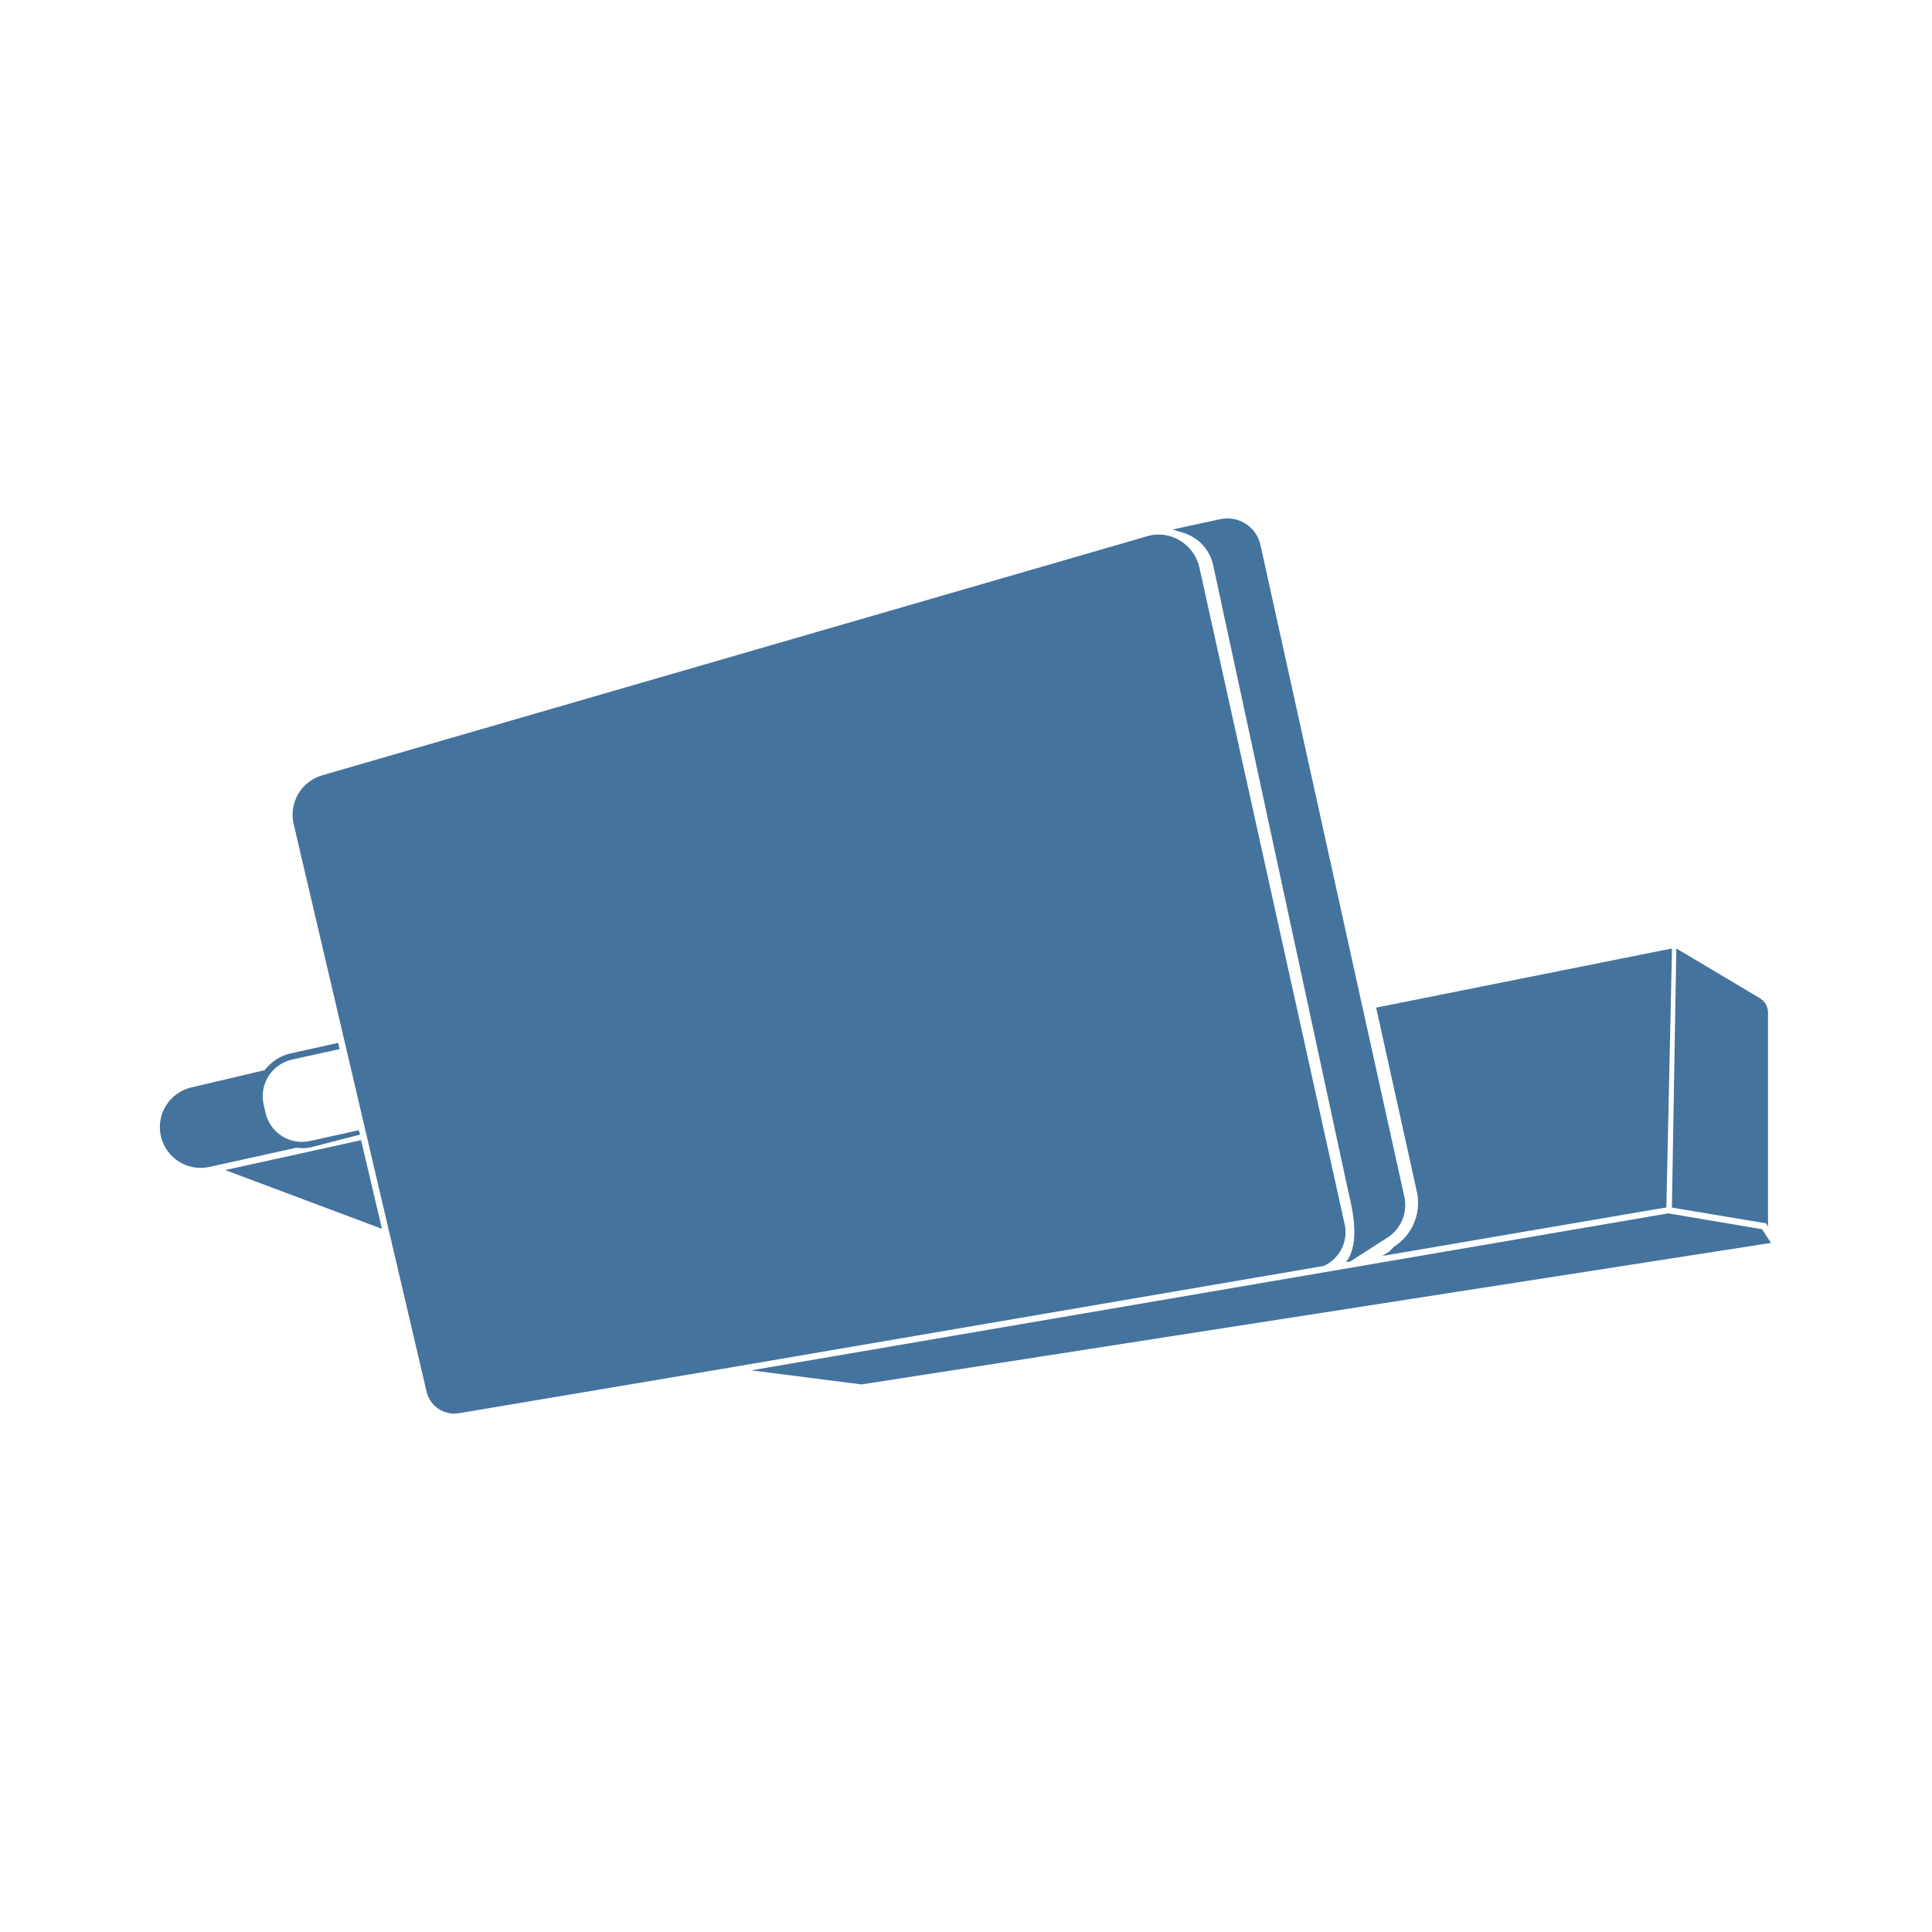
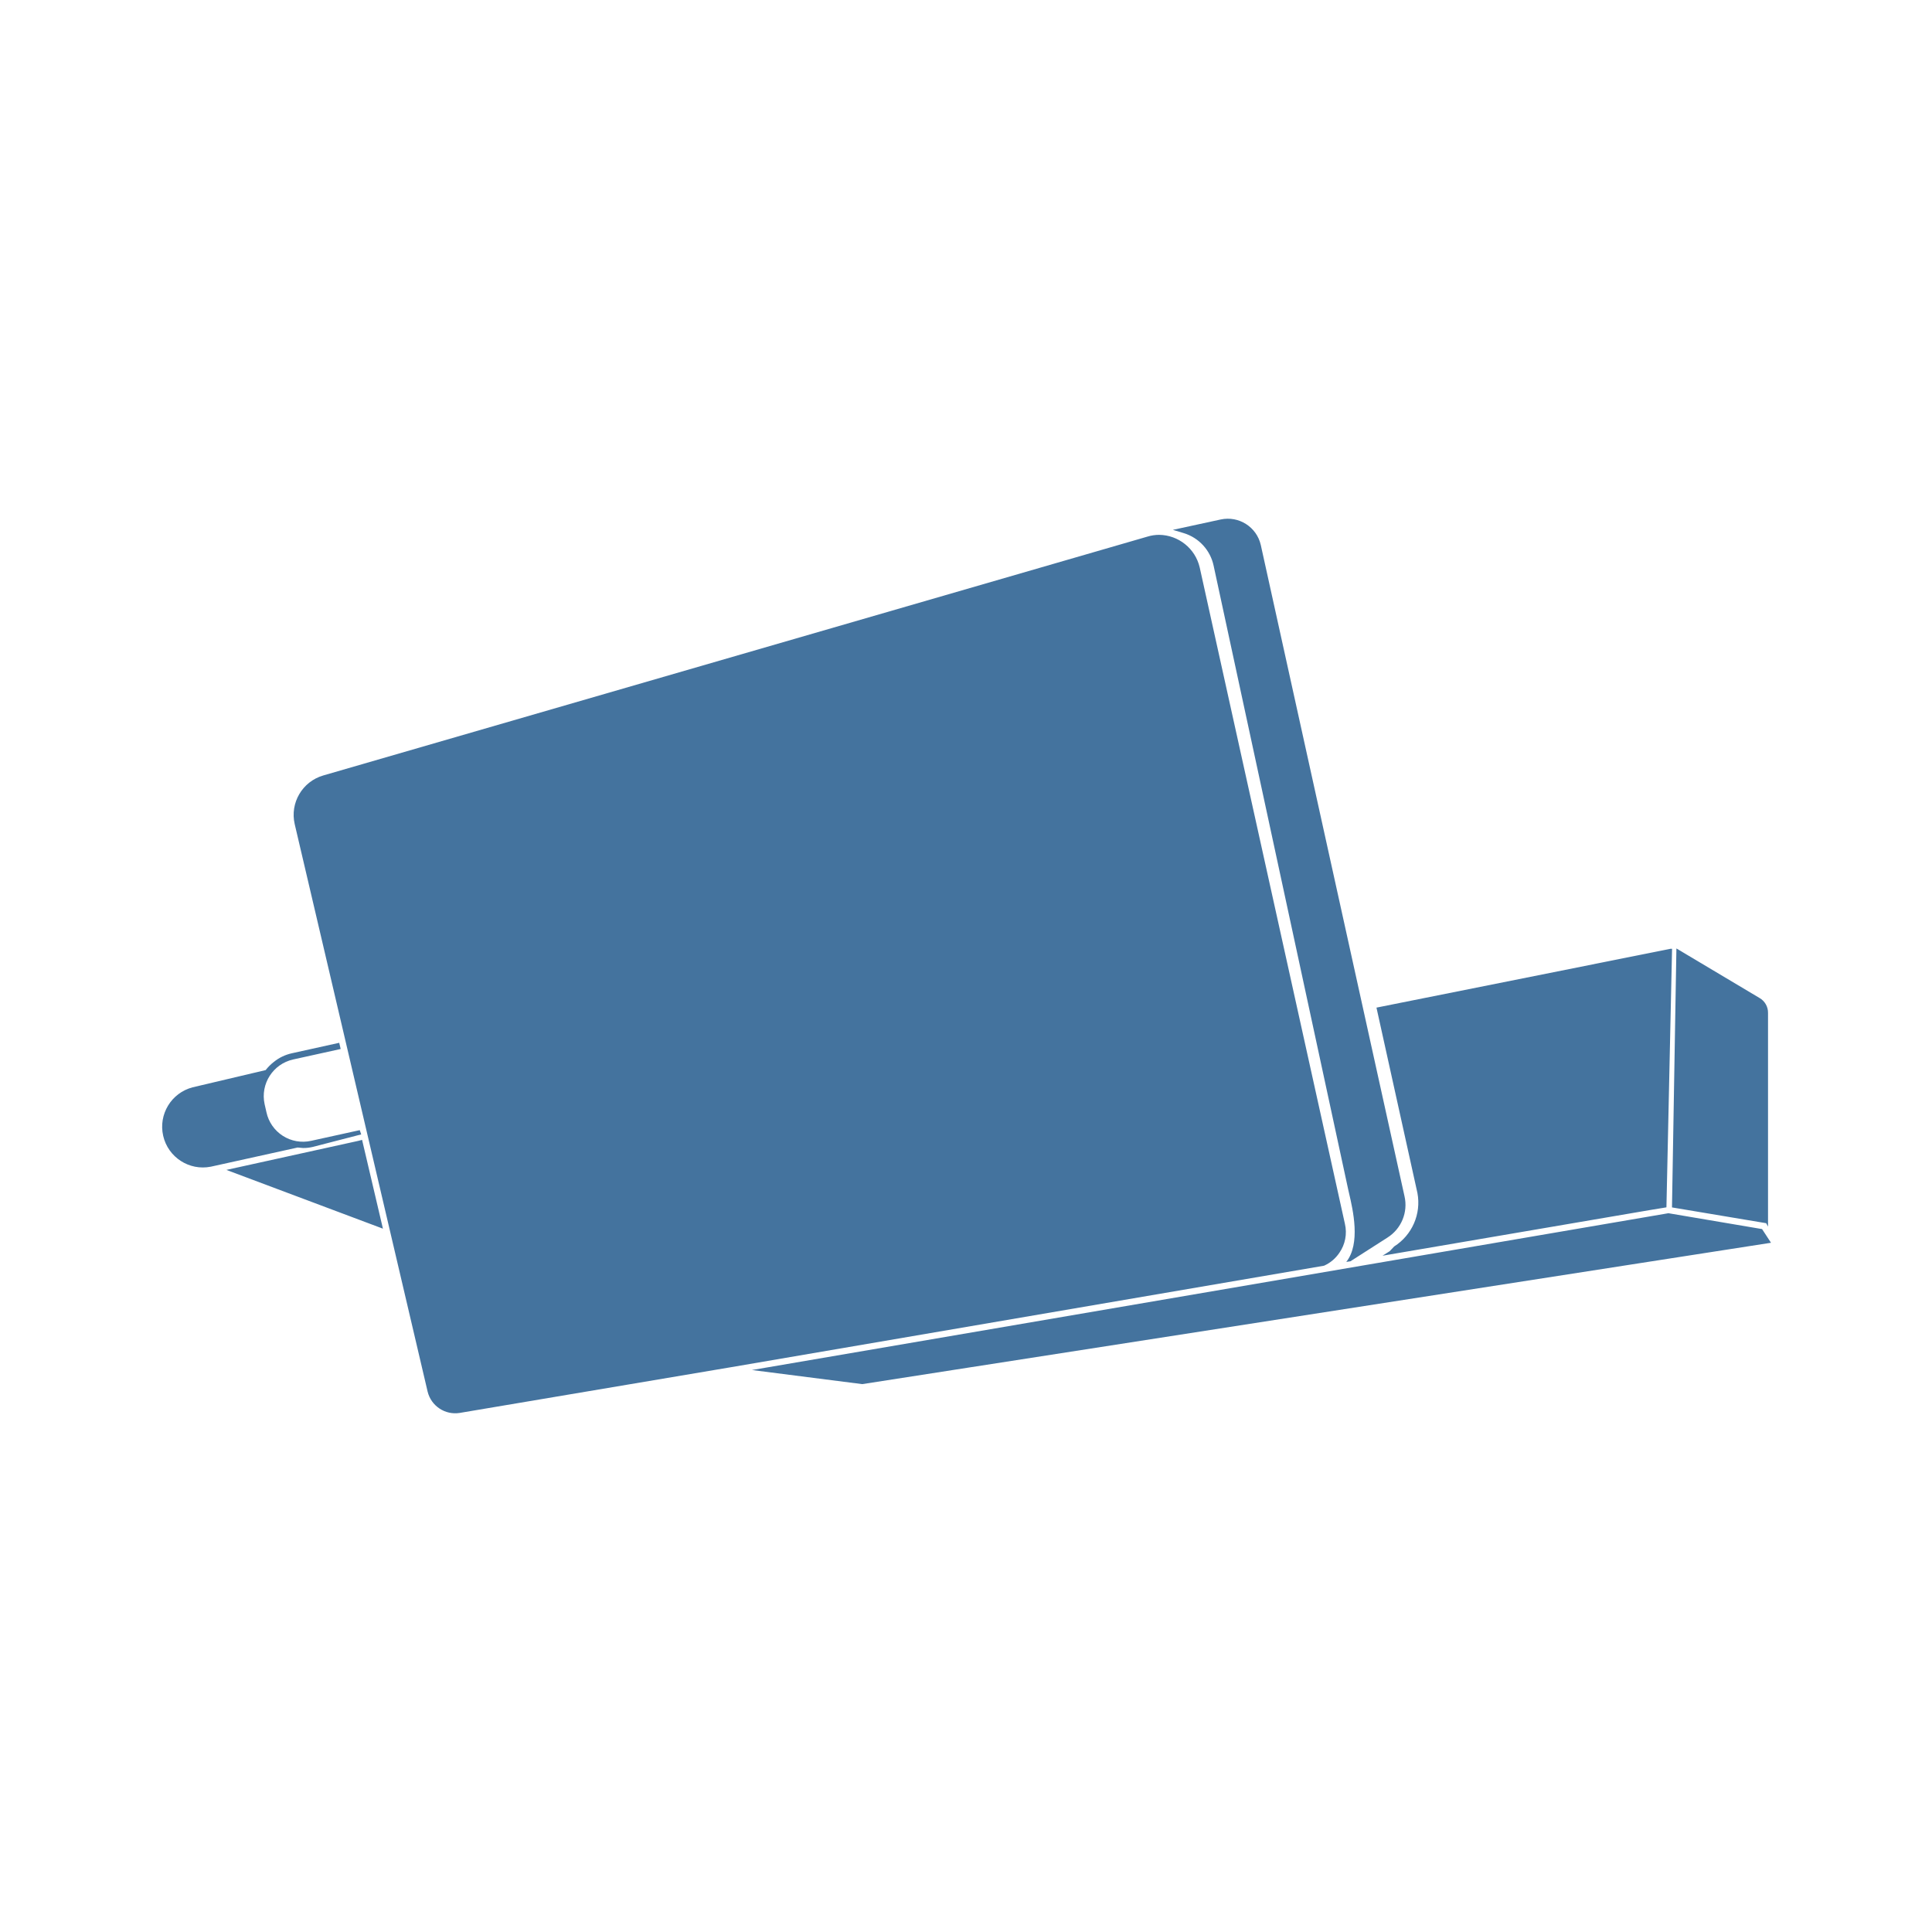
<svg xmlns="http://www.w3.org/2000/svg" viewBox="0 0 24 24">
-   <path fill="#44739e" d="m21.889 15.27-1.164-.197-11.393 1.95 1.371.175L22 15.44Zm-5.255.296a.45.45 0 0 0 .069-.361l-1.805-8.161a.524.524 0 0 0-.504-.404.5.5 0 0 0-.146.022L4.003 9.631a.51.51 0 0 0-.355.606L5.3 17.291a.353.353 0 0 0 .398.265l3.379-.569 7.367-1.261a.45.45 0 0 0 .19-.16m-1.563-8.543 1.671 7.747.012.053c.049.21.146.627-.034.856l.052-.008.46-.295a.48.48 0 0 0 .212-.515l-1.787-8.095a.42.42 0 0 0-.497-.317l-.595.129.136.041a.54.54 0 0 1 .37.404m-11.319 7.24a.5.5 0 0 0 .118-.013l.604-.156-.018-.054-.605.134a.464.464 0 0 1-.554-.356l-.023-.101a.467.467 0 0 1 .355-.555l.59-.13-.018-.077-.588.13a.54.54 0 0 0-.225.108.6.6 0 0 0-.101.101l-.908.214a.506.506 0 0 0 .226.987l1.079-.238Zm13.564 1.224-.056.059-.089.056 3.328-.569L20.7 15l.07-3.214h-.018l-3.657.731.51 2.306a.645.645 0 0 1-.289.664m4.647-.248v-2.655a.21.21 0 0 0-.106-.187l-1.033-.615-.055 3.219 1.171.196ZM4.485 14.162l-.046.012-1.641.361 1.947.73-.252-1.069Z" />
+   <path fill="#44739e" d="m21.889 15.268-1.163-.197-11.385 1.948 1.37.175L22 15.438Zm-5.251.295a.45.45 0 0 0 .069-.36l-1.804-8.155a.524.524 0 0 0-.504-.404.5.5 0 0 0-.145.022L4.016 9.633a.51.51 0 0 0-.355.605l1.651 7.049a.353.353 0 0 0 .398.265l3.376-.569 7.362-1.26a.45.45 0 0 0 .19-.16m-1.562-8.536 1.67 7.741.012.053c.049.21.146.627-.034.855l.052-.008.459-.294a.48.48 0 0 0 .212-.515L15.662 6.77a.42.42 0 0 0-.497-.317l-.595.129.136.041a.54.54 0 0 1 .37.404M3.765 14.261a.5.5 0 0 0 .118-.013l.604-.156-.018-.053-.605.133a.464.464 0 0 1-.554-.355l-.023-.101a.467.467 0 0 1 .355-.555l.59-.13-.018-.077-.588.13a.54.54 0 0 0-.225.108.6.6 0 0 0-.101.101l-.907.214a.506.506 0 0 0 .226.986l1.078-.238Zm13.554 1.223-.056.059-.089.056 3.326-.568.201-.033.07-3.212h-.018l-3.654.731.509 2.304a.645.645 0 0 1-.289.663m4.644-.247v-2.653a.21.21 0 0 0-.106-.187l-1.032-.615-.055 3.217 1.17.196ZM4.498 14.16l-.046.012-1.64.361 1.945.73-.251-1.069Z" />
</svg>
